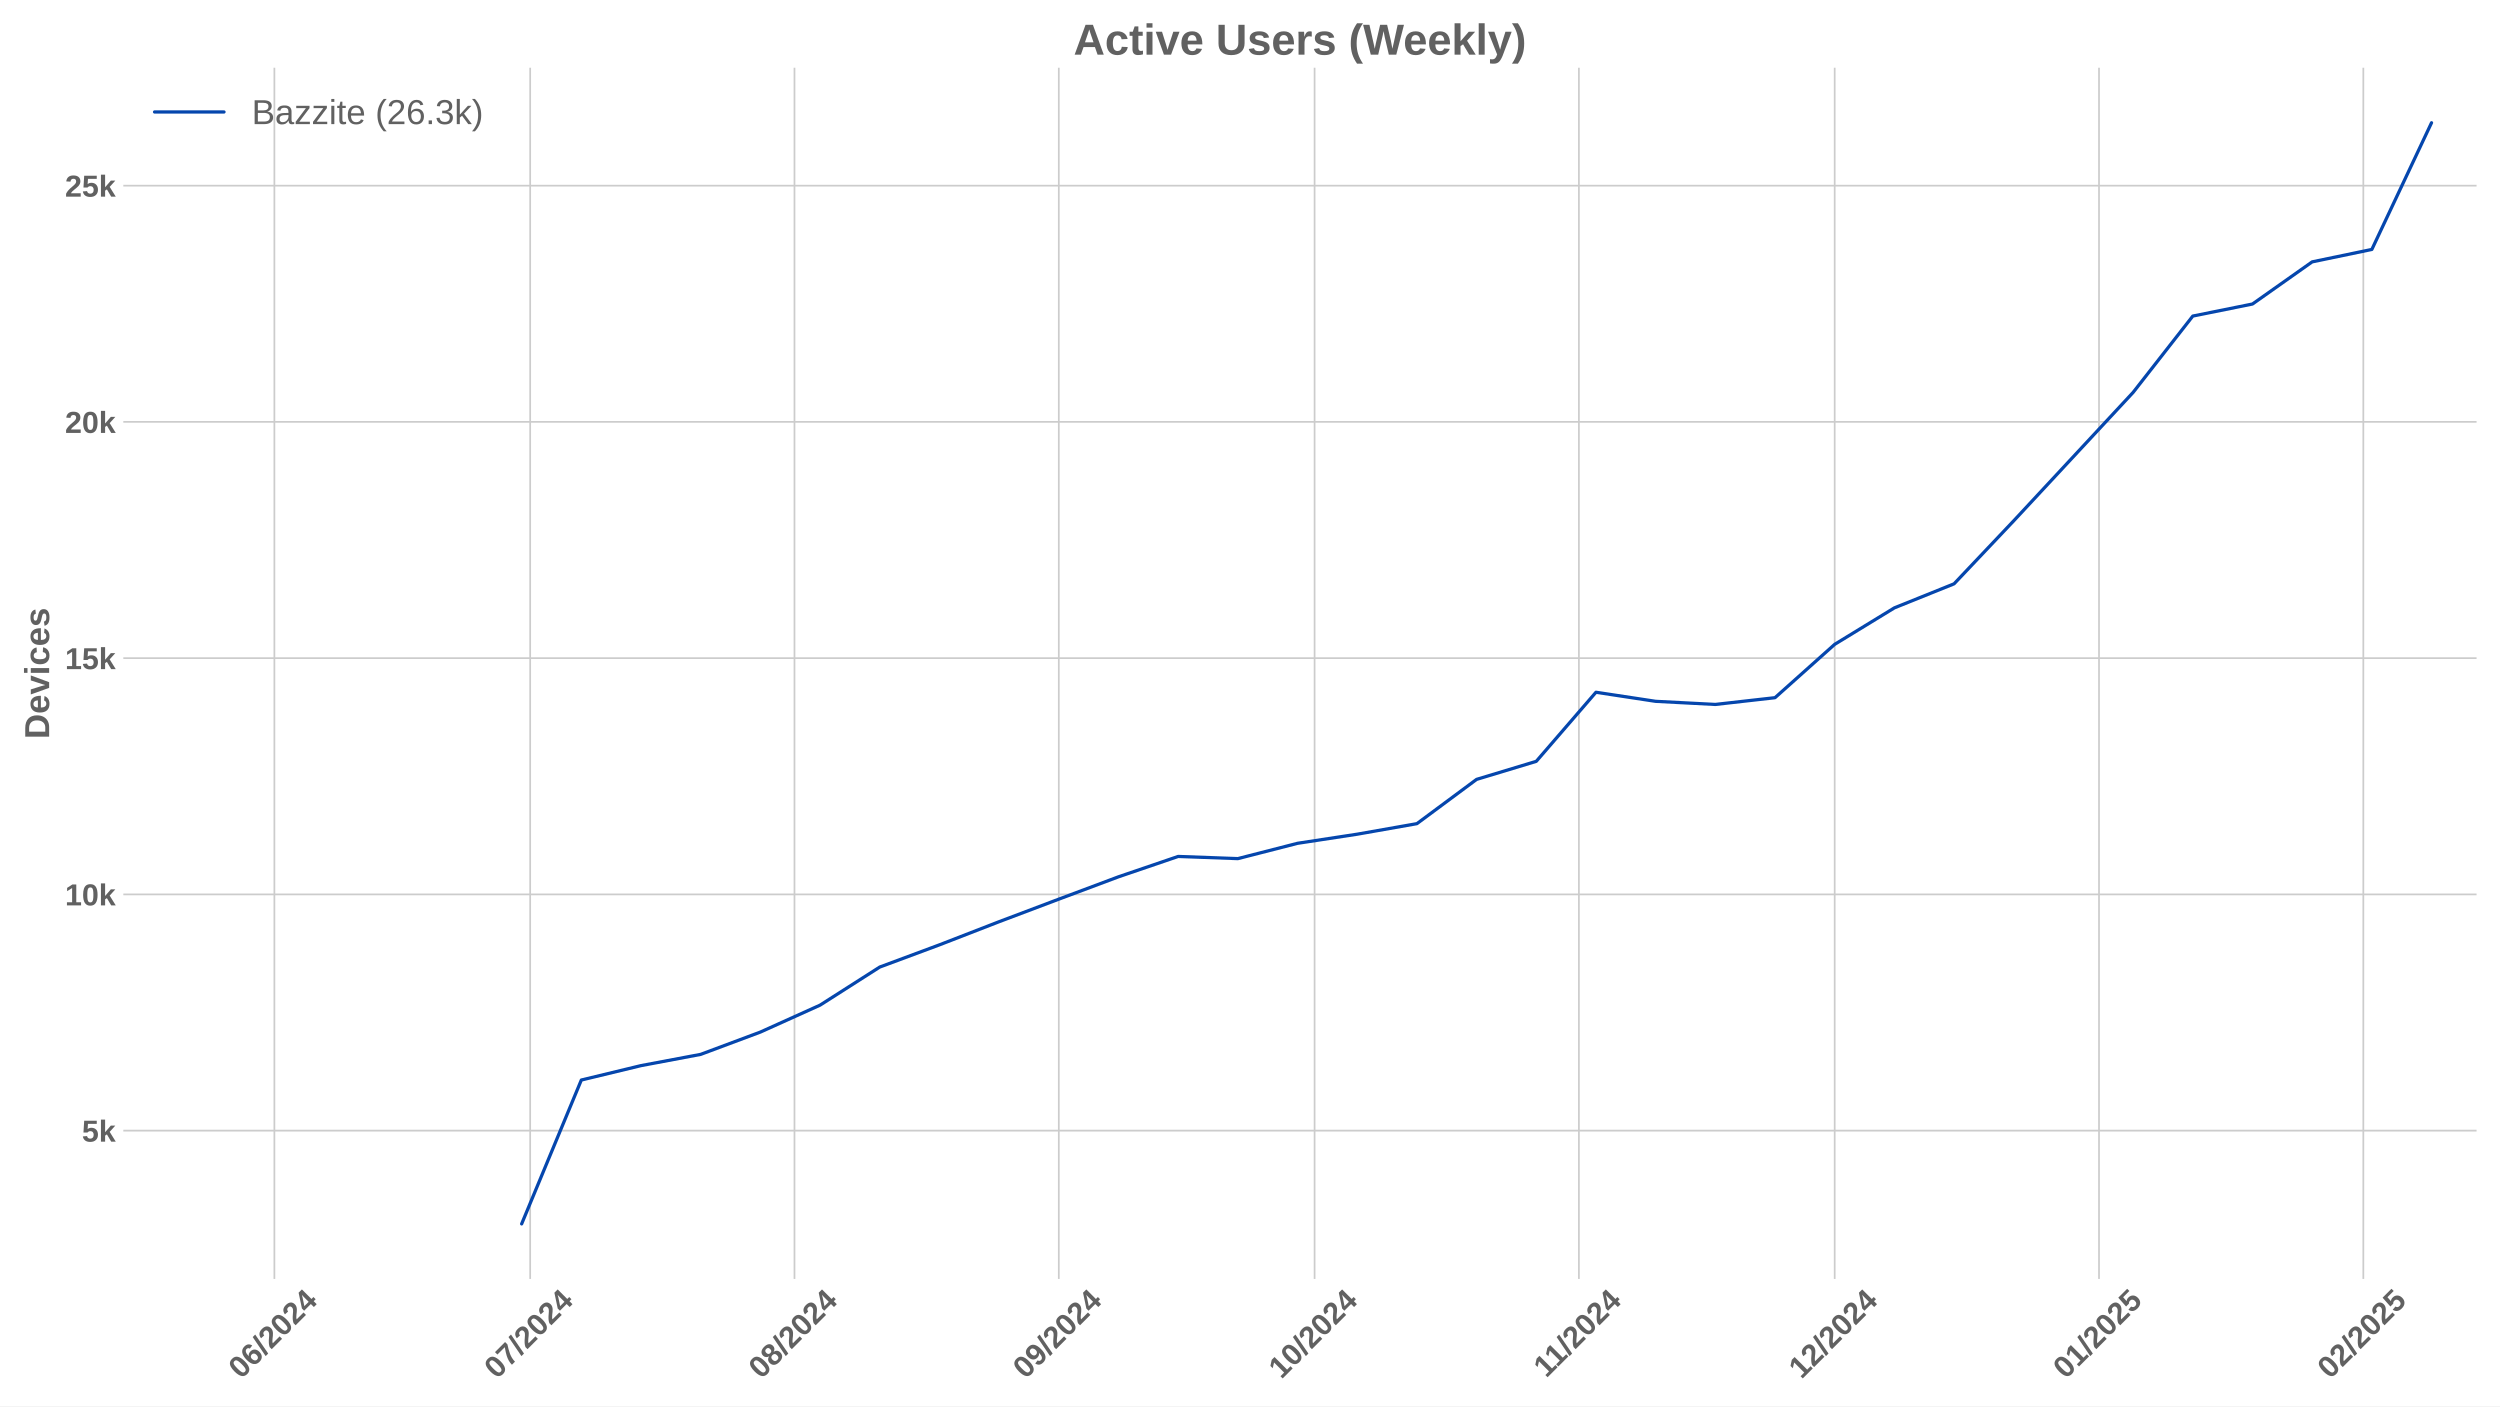
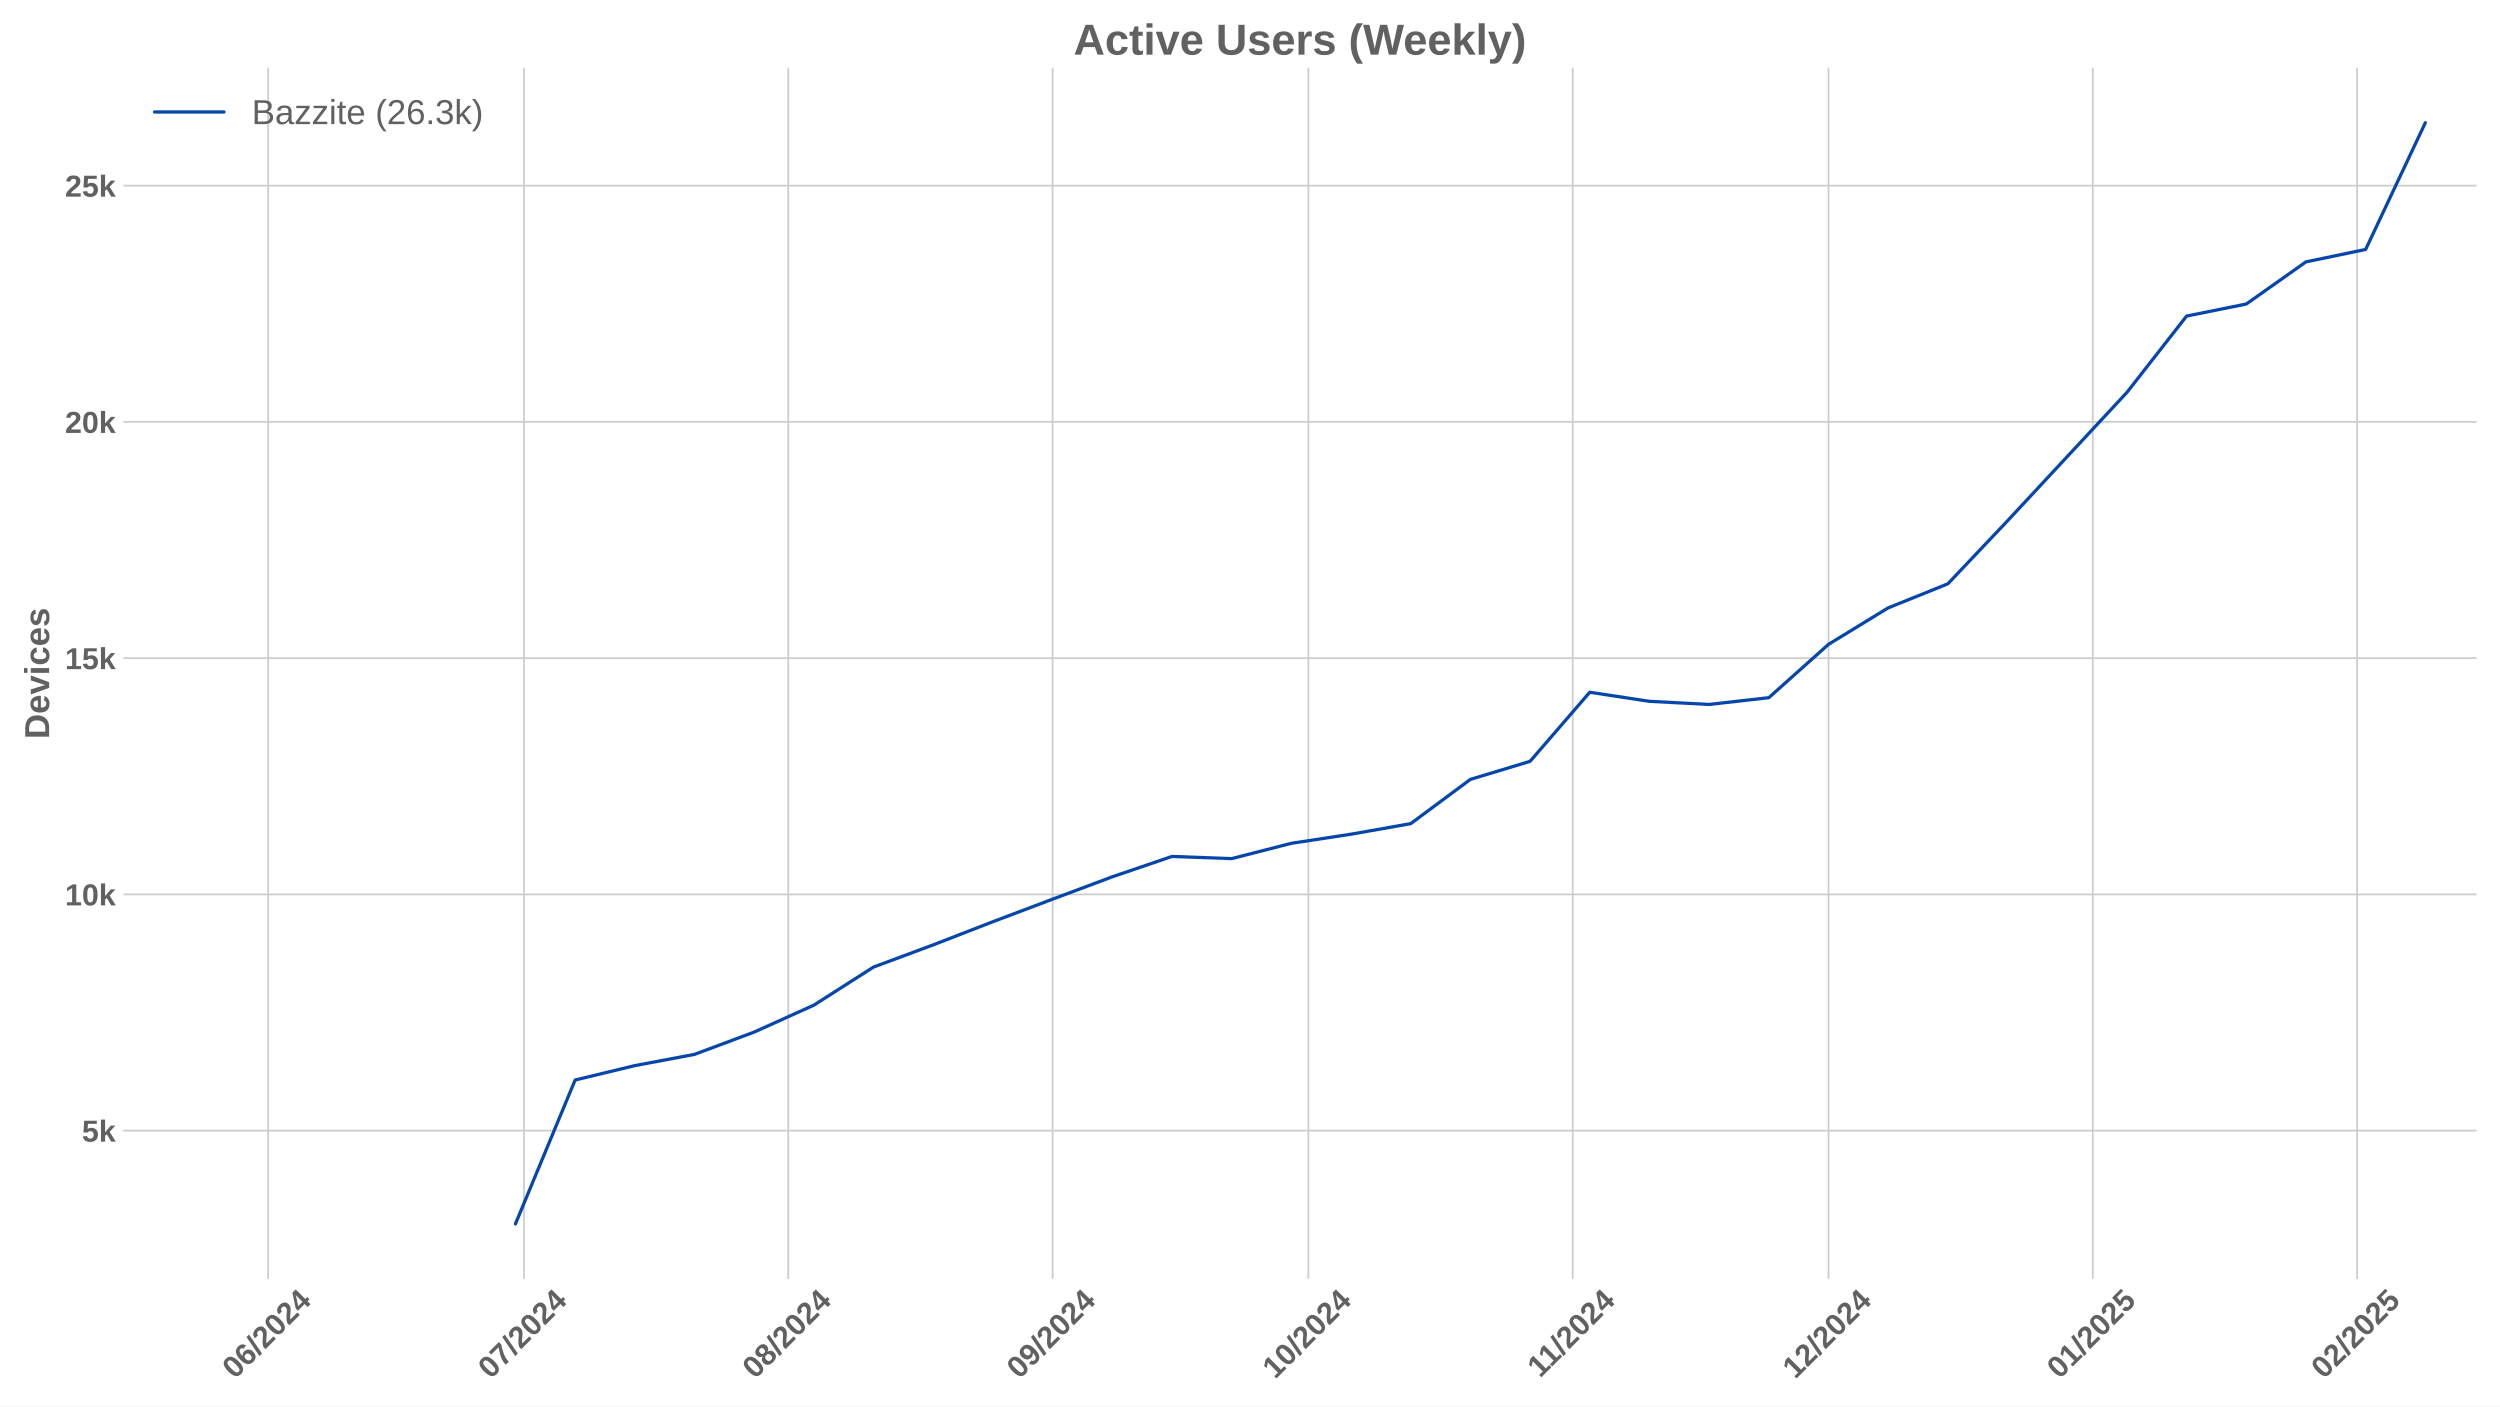
<svg xmlns="http://www.w3.org/2000/svg" xmlns:xlink="http://www.w3.org/1999/xlink" width="1152pt" height="648pt" viewBox="0 0 1152 648" version="1.1">
  <defs>
    <style type="text/css">*{stroke-linejoin: round; stroke-linecap: butt}</style>
  </defs>
  <g id="figure_1">
    <g id="patch_1">
      <path d="M 0 648  L 1152 648  L 1152 0  L 0 0  z " style="fill: #ffffff" />
    </g>
    <g id="axes_1">
      <g id="patch_2">
        <path d="M 56.82 589.343  L 1141.2 589.343  L 1141.2 31.2  L 56.82 31.2  z " style="fill: #ffffff" />
      </g>
      <g id="matplotlib.axis_1">
        <g id="xtick_1">
          <g id="line2d_1">
-             <path d="M 126.435 589.343  L 126.435 31.2  " clip-path="url(#p566eb9d5ae)" style="fill: none; stroke: #cccccc; stroke-width: 0.8; stroke-linecap: round" />
+             <path d="M 123.578 589.343  L 123.578 31.2  " clip-path="url(#p570f15de3d)" style="fill: none; stroke: #cccccc; stroke-width: 0.8; stroke-linecap: round" />
          </g>
          <g id="line2d_2" />
          <g id="text_1">
-             <g style="fill: #616161" transform="translate(111.1049 635.7977) rotate(-45) scale(0.14 -0.14)">
+             <g style="fill: #616161" transform="translate(108.2476 635.7977) rotate(-45) scale(0.14 -0.14)">
              <defs>
                <path id="LiberationSans-Bold-30" d="M 3297 2203  Q 3297 1088 2914 512  Q 2531 -63 1766 -63  Q 253 -63 253 2203  Q 253 2994 418 3494  Q 584 3994 915 4231  Q 1247 4469 1791 4469  Q 2572 4469 2934 3903  Q 3297 3338 3297 2203  z M 2416 2203  Q 2416 2813 2356 3150  Q 2297 3488 2165 3634  Q 2034 3781 1784 3781  Q 1519 3781 1383 3632  Q 1247 3484 1189 3148  Q 1131 2813 1131 2203  Q 1131 1600 1192 1261  Q 1253 922 1386 775  Q 1519 628 1772 628  Q 2022 628 2158 783  Q 2294 938 2355 1278  Q 2416 1619 2416 2203  z " transform="scale(0.015625)" />
                <path id="LiberationSans-Bold-36" d="M 3328 1441  Q 3328 738 2934 337  Q 2541 -63 1847 -63  Q 1069 -63 651 482  Q 234 1028 234 2100  Q 234 3278 657 3873  Q 1081 4469 1869 4469  Q 2428 4469 2751 4222  Q 3075 3975 3209 3456  L 2381 3341  Q 2263 3775 1850 3775  Q 1497 3775 1295 3422  Q 1094 3069 1094 2350  Q 1234 2584 1484 2709  Q 1734 2834 2050 2834  Q 2641 2834 2984 2459  Q 3328 2084 3328 1441  z M 2447 1416  Q 2447 1791 2273 1989  Q 2100 2188 1797 2188  Q 1506 2188 1331 2002  Q 1156 1816 1156 1509  Q 1156 1125 1339 873  Q 1522 622 1819 622  Q 2116 622 2281 833  Q 2447 1044 2447 1416  z " transform="scale(0.015625)" />
                <path id="LiberationSans-Bold-2f" d="M 63 -128  L 972 4638  L 1716 4638  L 822 -128  L 63 -128  z " transform="scale(0.015625)" />
                <path id="LiberationSans-Bold-32" d="M 222 0  L 222 609  Q 394 988 711 1347  Q 1028 1706 1509 2097  Q 1972 2472 2158 2715  Q 2344 2959 2344 3194  Q 2344 3769 1766 3769  Q 1484 3769 1336 3617  Q 1188 3466 1144 3163  L 259 3213  Q 334 3825 717 4147  Q 1100 4469 1759 4469  Q 2472 4469 2853 4144  Q 3234 3819 3234 3231  Q 3234 2922 3112 2672  Q 2991 2422 2800 2211  Q 2609 2000 2376 1815  Q 2144 1631 1925 1456  Q 1706 1281 1526 1103  Q 1347 925 1259 722  L 3303 722  L 3303 0  L 222 0  z " transform="scale(0.015625)" />
                <path id="LiberationSans-Bold-34" d="M 2938 897  L 2938 0  L 2100 0  L 2100 897  L 97 897  L 97 1556  L 1956 4403  L 2938 4403  L 2938 1550  L 3525 1550  L 3525 897  L 2938 897  z M 2100 2991  Q 2100 3159 2111 3356  Q 2122 3553 2128 3609  Q 2047 3434 1834 3103  L 813 1550  L 2100 1550  L 2100 2991  z " transform="scale(0.015625)" />
              </defs>
              <use xlink:href="#LiberationSans-Bold-30" />
              <use xlink:href="#LiberationSans-Bold-36" transform="translate(55.61523 0)" />
              <use xlink:href="#LiberationSans-Bold-2f" transform="translate(111.2305 0)" />
              <use xlink:href="#LiberationSans-Bold-32" transform="translate(139.0137 0)" />
              <use xlink:href="#LiberationSans-Bold-30" transform="translate(194.6289 0)" />
              <use xlink:href="#LiberationSans-Bold-32" transform="translate(250.2441 0)" />
              <use xlink:href="#LiberationSans-Bold-34" transform="translate(305.8594 0)" />
            </g>
          </g>
        </g>
        <g id="xtick_2">
          <g id="line2d_3">
-             <path d="M 244.303 589.343  L 244.303 31.2  " clip-path="url(#p566eb9d5ae)" style="fill: none; stroke: #cccccc; stroke-width: 0.8; stroke-linecap: round" />
+             <path d="M 241.445 589.343  L 241.445 31.2  " clip-path="url(#p570f15de3d)" style="fill: none; stroke: #cccccc; stroke-width: 0.8; stroke-linecap: round" />
          </g>
          <g id="line2d_4" />
          <g id="text_2">
-             <g style="fill: #616161" transform="translate(228.9723 635.7977) rotate(-45) scale(0.14 -0.14)">
+             <g style="fill: #616161" transform="translate(226.115 635.7977) rotate(-45) scale(0.14 -0.14)">
              <defs>
                <path id="LiberationSans-Bold-37" d="M 3278 3706  Q 2981 3238 2717 2797  Q 2453 2356 2256 1911  Q 2059 1466 1945 995  Q 1831 525 1831 0  L 916 0  Q 916 550 1059 1064  Q 1203 1578 1475 2111  Q 1747 2644 2463 3681  L 275 3681  L 275 4403  L 3278 4403  L 3278 3706  z " transform="scale(0.015625)" />
              </defs>
              <use xlink:href="#LiberationSans-Bold-30" />
              <use xlink:href="#LiberationSans-Bold-37" transform="translate(55.61523 0)" />
              <use xlink:href="#LiberationSans-Bold-2f" transform="translate(111.2305 0)" />
              <use xlink:href="#LiberationSans-Bold-32" transform="translate(139.0137 0)" />
              <use xlink:href="#LiberationSans-Bold-30" transform="translate(194.6289 0)" />
              <use xlink:href="#LiberationSans-Bold-32" transform="translate(250.2441 0)" />
              <use xlink:href="#LiberationSans-Bold-34" transform="translate(305.8594 0)" />
            </g>
          </g>
        </g>
        <g id="xtick_3">
          <g id="line2d_5">
-             <path d="M 366.099 589.343  L 366.099 31.2  " clip-path="url(#p566eb9d5ae)" style="fill: none; stroke: #cccccc; stroke-width: 0.8; stroke-linecap: round" />
+             <path d="M 363.242 589.343  L 363.242 31.2  " clip-path="url(#p570f15de3d)" style="fill: none; stroke: #cccccc; stroke-width: 0.8; stroke-linecap: round" />
          </g>
          <g id="line2d_6" />
          <g id="text_3">
-             <g style="fill: #616161" transform="translate(350.7686 635.7977) rotate(-45) scale(0.14 -0.14)">
+             <g style="fill: #616161" transform="translate(347.9113 635.7977) rotate(-45) scale(0.14 -0.14)">
              <defs>
                <path id="LiberationSans-Bold-38" d="M 3363 1241  Q 3363 622 2953 279  Q 2544 -63 1784 -63  Q 1031 -63 617 278  Q 203 619 203 1234  Q 203 1656 447 1945  Q 691 2234 1100 2303  L 1100 2316  Q 744 2394 525 2669  Q 306 2944 306 3303  Q 306 3844 689 4156  Q 1072 4469 1772 4469  Q 2488 4469 2870 4164  Q 3253 3859 3253 3297  Q 3253 2938 3036 2666  Q 2819 2394 2453 2322  L 2453 2309  Q 2878 2241 3120 1961  Q 3363 1681 3363 1241  z M 2350 3250  Q 2350 3563 2206 3708  Q 2063 3853 1772 3853  Q 1203 3853 1203 3250  Q 1203 2619 1778 2619  Q 2066 2619 2208 2766  Q 2350 2913 2350 3250  z M 2453 1313  Q 2453 2003 1766 2003  Q 1447 2003 1276 1822  Q 1106 1641 1106 1300  Q 1106 913 1275 734  Q 1444 556 1791 556  Q 2131 556 2292 734  Q 2453 913 2453 1313  z " transform="scale(0.015625)" />
              </defs>
              <use xlink:href="#LiberationSans-Bold-30" />
              <use xlink:href="#LiberationSans-Bold-38" transform="translate(55.61523 0)" />
              <use xlink:href="#LiberationSans-Bold-2f" transform="translate(111.2305 0)" />
              <use xlink:href="#LiberationSans-Bold-32" transform="translate(139.0137 0)" />
              <use xlink:href="#LiberationSans-Bold-30" transform="translate(194.6289 0)" />
              <use xlink:href="#LiberationSans-Bold-32" transform="translate(250.2441 0)" />
              <use xlink:href="#LiberationSans-Bold-34" transform="translate(305.8594 0)" />
            </g>
          </g>
        </g>
        <g id="xtick_4">
          <g id="line2d_7">
-             <path d="M 487.895 589.343  L 487.895 31.2  " clip-path="url(#p566eb9d5ae)" style="fill: none; stroke: #cccccc; stroke-width: 0.8; stroke-linecap: round" />
+             <path d="M 485.038 589.343  L 485.038 31.2  " clip-path="url(#p570f15de3d)" style="fill: none; stroke: #cccccc; stroke-width: 0.8; stroke-linecap: round" />
          </g>
          <g id="line2d_8" />
          <g id="text_4">
-             <g style="fill: #616161" transform="translate(472.5649 635.7977) rotate(-45) scale(0.14 -0.14)">
+             <g style="fill: #616161" transform="translate(469.7076 635.7977) rotate(-45) scale(0.14 -0.14)">
              <defs>
                <path id="LiberationSans-Bold-39" d="M 3322 2272  Q 3322 1100 2894 518  Q 2466 -63 1678 -63  Q 1097 -63 767 185  Q 438 434 300 972  L 1125 1088  Q 1247 628 1688 628  Q 2056 628 2254 981  Q 2453 1334 2459 2028  Q 2341 1794 2070 1661  Q 1800 1528 1488 1528  Q 906 1528 564 1923  Q 222 2319 222 2994  Q 222 3688 623 4078  Q 1025 4469 1759 4469  Q 2550 4469 2936 3920  Q 3322 3372 3322 2272  z M 2394 2888  Q 2394 3297 2214 3539  Q 2034 3781 1738 3781  Q 1447 3781 1280 3570  Q 1113 3359 1113 2988  Q 1113 2622 1278 2401  Q 1444 2181 1741 2181  Q 2022 2181 2208 2373  Q 2394 2566 2394 2888  z " transform="scale(0.015625)" />
              </defs>
              <use xlink:href="#LiberationSans-Bold-30" />
              <use xlink:href="#LiberationSans-Bold-39" transform="translate(55.61523 0)" />
              <use xlink:href="#LiberationSans-Bold-2f" transform="translate(111.2305 0)" />
              <use xlink:href="#LiberationSans-Bold-32" transform="translate(139.0137 0)" />
              <use xlink:href="#LiberationSans-Bold-30" transform="translate(194.6289 0)" />
              <use xlink:href="#LiberationSans-Bold-32" transform="translate(250.2441 0)" />
              <use xlink:href="#LiberationSans-Bold-34" transform="translate(305.8594 0)" />
            </g>
          </g>
        </g>
        <g id="xtick_5">
          <g id="line2d_9">
-             <path d="M 605.763 589.343  L 605.763 31.2  " clip-path="url(#p566eb9d5ae)" style="fill: none; stroke: #cccccc; stroke-width: 0.8; stroke-linecap: round" />
+             <path d="M 602.905 589.343  L 602.905 31.2  " clip-path="url(#p570f15de3d)" style="fill: none; stroke: #cccccc; stroke-width: 0.8; stroke-linecap: round" />
          </g>
          <g id="line2d_10" />
          <g id="text_5">
-             <g style="fill: #616161" transform="translate(590.4323 635.7977) rotate(-45) scale(0.14 -0.14)">
+             <g style="fill: #616161" transform="translate(587.575 635.7977) rotate(-45) scale(0.14 -0.14)">
              <defs>
                <path id="LiberationSans-Bold-31" d="M 403 0  L 403 653  L 1494 653  L 1494 3656  L 438 2997  L 438 3688  L 1541 4403  L 2372 4403  L 2372 653  L 3381 653  L 3381 0  L 403 0  z " transform="scale(0.015625)" />
              </defs>
              <use xlink:href="#LiberationSans-Bold-31" />
              <use xlink:href="#LiberationSans-Bold-30" transform="translate(55.61523 0)" />
              <use xlink:href="#LiberationSans-Bold-2f" transform="translate(111.2305 0)" />
              <use xlink:href="#LiberationSans-Bold-32" transform="translate(139.0137 0)" />
              <use xlink:href="#LiberationSans-Bold-30" transform="translate(194.6289 0)" />
              <use xlink:href="#LiberationSans-Bold-32" transform="translate(250.2441 0)" />
              <use xlink:href="#LiberationSans-Bold-34" transform="translate(305.8594 0)" />
            </g>
          </g>
        </g>
        <g id="xtick_6">
          <g id="line2d_11">
-             <path d="M 727.559 589.343  L 727.559 31.2  " clip-path="url(#p566eb9d5ae)" style="fill: none; stroke: #cccccc; stroke-width: 0.8; stroke-linecap: round" />
+             <path d="M 724.702 589.343  L 724.702 31.2  " clip-path="url(#p570f15de3d)" style="fill: none; stroke: #cccccc; stroke-width: 0.8; stroke-linecap: round" />
          </g>
          <g id="line2d_12" />
          <g id="text_6">
-             <g style="fill: #616161" transform="translate(712.5008 635.2532) rotate(-45) scale(0.14 -0.14)">
+             <g style="fill: #616161" transform="translate(709.6436 635.2532) rotate(-45) scale(0.14 -0.14)">
              <use xlink:href="#LiberationSans-Bold-31" />
              <use xlink:href="#LiberationSans-Bold-31" transform="translate(50.11523 0)" />
              <use xlink:href="#LiberationSans-Bold-2f" transform="translate(105.7305 0)" />
              <use xlink:href="#LiberationSans-Bold-32" transform="translate(133.5137 0)" />
              <use xlink:href="#LiberationSans-Bold-30" transform="translate(189.1289 0)" />
              <use xlink:href="#LiberationSans-Bold-32" transform="translate(244.7441 0)" />
              <use xlink:href="#LiberationSans-Bold-34" transform="translate(300.3594 0)" />
            </g>
          </g>
        </g>
        <g id="xtick_7">
          <g id="line2d_13">
-             <path d="M 845.426 589.343  L 845.426 31.2  " clip-path="url(#p566eb9d5ae)" style="fill: none; stroke: #cccccc; stroke-width: 0.8; stroke-linecap: round" />
+             <path d="M 842.569 589.343  L 842.569 31.2  " clip-path="url(#p570f15de3d)" style="fill: none; stroke: #cccccc; stroke-width: 0.8; stroke-linecap: round" />
          </g>
          <g id="line2d_14" />
          <g id="text_7">
-             <g style="fill: #616161" transform="translate(830.096 635.7977) rotate(-45) scale(0.14 -0.14)">
+             <g style="fill: #616161" transform="translate(827.2387 635.7977) rotate(-45) scale(0.14 -0.14)">
              <use xlink:href="#LiberationSans-Bold-31" />
              <use xlink:href="#LiberationSans-Bold-32" transform="translate(55.61523 0)" />
              <use xlink:href="#LiberationSans-Bold-2f" transform="translate(111.2305 0)" />
              <use xlink:href="#LiberationSans-Bold-32" transform="translate(139.0137 0)" />
              <use xlink:href="#LiberationSans-Bold-30" transform="translate(194.6289 0)" />
              <use xlink:href="#LiberationSans-Bold-32" transform="translate(250.2441 0)" />
              <use xlink:href="#LiberationSans-Bold-34" transform="translate(305.8594 0)" />
            </g>
          </g>
        </g>
        <g id="xtick_8">
          <g id="line2d_15">
-             <path d="M 967.223 589.343  L 967.223 31.2  " clip-path="url(#p566eb9d5ae)" style="fill: none; stroke: #cccccc; stroke-width: 0.8; stroke-linecap: round" />
+             <path d="M 964.365 589.343  L 964.365 31.2  " clip-path="url(#p570f15de3d)" style="fill: none; stroke: #cccccc; stroke-width: 0.8; stroke-linecap: round" />
          </g>
          <g id="line2d_16" />
          <g id="text_8">
-             <g style="fill: #616161" transform="translate(951.8923 635.7977) rotate(-45) scale(0.14 -0.14)">
+             <g style="fill: #616161" transform="translate(949.035 635.7977) rotate(-45) scale(0.14 -0.14)">
              <defs>
                <path id="LiberationSans-Bold-35" d="M 3381 1466  Q 3381 766 2945 351  Q 2509 -63 1750 -63  Q 1088 -63 689 235  Q 291 534 197 1100  L 1075 1172  Q 1144 891 1319 762  Q 1494 634 1759 634  Q 2088 634 2283 843  Q 2478 1053 2478 1447  Q 2478 1794 2293 2001  Q 2109 2209 1778 2209  Q 1413 2209 1181 1925  L 325 1925  L 478 4403  L 3125 4403  L 3125 3750  L 1275 3750  L 1203 2638  Q 1522 2919 2000 2919  Q 2628 2919 3004 2528  Q 3381 2138 3381 1466  z " transform="scale(0.015625)" />
              </defs>
              <use xlink:href="#LiberationSans-Bold-30" />
              <use xlink:href="#LiberationSans-Bold-31" transform="translate(55.61523 0)" />
              <use xlink:href="#LiberationSans-Bold-2f" transform="translate(111.2305 0)" />
              <use xlink:href="#LiberationSans-Bold-32" transform="translate(139.0137 0)" />
              <use xlink:href="#LiberationSans-Bold-30" transform="translate(194.6289 0)" />
              <use xlink:href="#LiberationSans-Bold-32" transform="translate(250.2441 0)" />
              <use xlink:href="#LiberationSans-Bold-35" transform="translate(305.8594 0)" />
            </g>
          </g>
        </g>
        <g id="xtick_9">
          <g id="line2d_17">
-             <path d="M 1089.019 589.343  L 1089.019 31.2  " clip-path="url(#p566eb9d5ae)" style="fill: none; stroke: #cccccc; stroke-width: 0.8; stroke-linecap: round" />
+             <path d="M 1086.162 589.343  L 1086.162 31.2  " clip-path="url(#p570f15de3d)" style="fill: none; stroke: #cccccc; stroke-width: 0.8; stroke-linecap: round" />
          </g>
          <g id="line2d_18" />
          <g id="text_9">
-             <g style="fill: #616161" transform="translate(1073.689 635.7977) rotate(-45) scale(0.14 -0.14)">
+             <g style="fill: #616161" transform="translate(1070.831 635.7977) rotate(-45) scale(0.14 -0.14)">
              <use xlink:href="#LiberationSans-Bold-30" />
              <use xlink:href="#LiberationSans-Bold-32" transform="translate(55.61523 0)" />
              <use xlink:href="#LiberationSans-Bold-2f" transform="translate(111.2305 0)" />
              <use xlink:href="#LiberationSans-Bold-32" transform="translate(139.0137 0)" />
              <use xlink:href="#LiberationSans-Bold-30" transform="translate(194.6289 0)" />
              <use xlink:href="#LiberationSans-Bold-32" transform="translate(250.2441 0)" />
              <use xlink:href="#LiberationSans-Bold-35" transform="translate(305.8594 0)" />
            </g>
          </g>
        </g>
      </g>
      <g id="matplotlib.axis_2">
        <g id="ytick_1">
          <g id="line2d_19">
-             <path d="M 56.82 520.995  L 1141.2 520.995  " clip-path="url(#p566eb9d5ae)" style="fill: none; stroke: #cccccc; stroke-width: 0.8; stroke-linecap: round" />
+             <path d="M 56.82 520.995  L 1141.2 520.995  " clip-path="url(#p570f15de3d)" style="fill: none; stroke: #cccccc; stroke-width: 0.8; stroke-linecap: round" />
          </g>
          <g id="line2d_20" />
          <g id="text_10">
            <g style="fill: #616161" transform="translate(37.74938 526.0674) scale(0.14 -0.14)">
              <defs>
                <path id="LiberationSans-Bold-6b" d="M 2606 0  L 1703 1531  L 1325 1269  L 1325 0  L 447 0  L 447 4638  L 1325 4638  L 1325 1981  L 2531 3381  L 3475 3381  L 2288 2063  L 3566 0  L 2606 0  z " transform="scale(0.015625)" />
              </defs>
              <use xlink:href="#LiberationSans-Bold-35" />
              <use xlink:href="#LiberationSans-Bold-6b" transform="translate(55.61523 0)" />
            </g>
          </g>
        </g>
        <g id="ytick_2">
          <g id="line2d_21">
-             <path d="M 56.82 412.133  L 1141.2 412.133  " clip-path="url(#p566eb9d5ae)" style="fill: none; stroke: #cccccc; stroke-width: 0.8; stroke-linecap: round" />
+             <path d="M 56.82 412.133  L 1141.2 412.133  " clip-path="url(#p570f15de3d)" style="fill: none; stroke: #cccccc; stroke-width: 0.8; stroke-linecap: round" />
          </g>
          <g id="line2d_22" />
          <g id="text_11">
            <g style="fill: #616161" transform="translate(29.96406 417.206) scale(0.14 -0.14)">
              <use xlink:href="#LiberationSans-Bold-31" />
              <use xlink:href="#LiberationSans-Bold-30" transform="translate(55.61523 0)" />
              <use xlink:href="#LiberationSans-Bold-6b" transform="translate(111.2305 0)" />
            </g>
          </g>
        </g>
        <g id="ytick_3">
          <g id="line2d_23">
-             <path d="M 56.82 303.272  L 1141.2 303.272  " clip-path="url(#p566eb9d5ae)" style="fill: none; stroke: #cccccc; stroke-width: 0.8; stroke-linecap: round" />
+             <path d="M 56.82 303.272  L 1141.2 303.272  " clip-path="url(#p570f15de3d)" style="fill: none; stroke: #cccccc; stroke-width: 0.8; stroke-linecap: round" />
          </g>
          <g id="line2d_24" />
          <g id="text_12">
            <g style="fill: #616161" transform="translate(29.96406 308.3446) scale(0.14 -0.14)">
              <use xlink:href="#LiberationSans-Bold-31" />
              <use xlink:href="#LiberationSans-Bold-35" transform="translate(55.61523 0)" />
              <use xlink:href="#LiberationSans-Bold-6b" transform="translate(111.2305 0)" />
            </g>
          </g>
        </g>
        <g id="ytick_4">
          <g id="line2d_25">
-             <path d="M 56.82 194.41  L 1141.2 194.41  " clip-path="url(#p566eb9d5ae)" style="fill: none; stroke: #cccccc; stroke-width: 0.8; stroke-linecap: round" />
+             <path d="M 56.82 194.41  L 1141.2 194.41  " clip-path="url(#p570f15de3d)" style="fill: none; stroke: #cccccc; stroke-width: 0.8; stroke-linecap: round" />
          </g>
          <g id="line2d_26" />
          <g id="text_13">
            <g style="fill: #616161" transform="translate(29.96406 199.4832) scale(0.14 -0.14)">
              <use xlink:href="#LiberationSans-Bold-32" />
              <use xlink:href="#LiberationSans-Bold-30" transform="translate(55.61523 0)" />
              <use xlink:href="#LiberationSans-Bold-6b" transform="translate(111.2305 0)" />
            </g>
          </g>
        </g>
        <g id="ytick_5">
          <g id="line2d_27">
-             <path d="M 56.82 85.549  L 1141.2 85.549  " clip-path="url(#p566eb9d5ae)" style="fill: none; stroke: #cccccc; stroke-width: 0.8; stroke-linecap: round" />
+             <path d="M 56.82 85.549  L 1141.2 85.549  " clip-path="url(#p570f15de3d)" style="fill: none; stroke: #cccccc; stroke-width: 0.8; stroke-linecap: round" />
          </g>
          <g id="line2d_28" />
          <g id="text_14">
            <g style="fill: #616161" transform="translate(29.96406 90.62186) scale(0.14 -0.14)">
              <use xlink:href="#LiberationSans-Bold-32" />
              <use xlink:href="#LiberationSans-Bold-35" transform="translate(55.61523 0)" />
              <use xlink:href="#LiberationSans-Bold-6b" transform="translate(111.2305 0)" />
            </g>
          </g>
        </g>
        <g id="text_15">
          <g style="fill: #616161" transform="translate(22.64406 340.5153) rotate(-90) scale(0.16 -0.16)">
            <defs>
              <path id="LiberationSans-Bold-44" d="M 4353 2234  Q 4353 1553 4086 1045  Q 3819 538 3330 269  Q 2841 0 2209 0  L 428 0  L 428 4403  L 2022 4403  Q 3134 4403 3743 3842  Q 4353 3281 4353 2234  z M 3425 2234  Q 3425 2944 3056 3317  Q 2688 3691 2003 3691  L 1350 3691  L 1350 713  L 2131 713  Q 2725 713 3075 1122  Q 3425 1531 3425 2234  z " transform="scale(0.015625)" />
              <path id="LiberationSans-Bold-65" d="M 1831 -63  Q 1069 -63 659 389  Q 250 841 250 1706  Q 250 2544 665 2994  Q 1081 3444 1844 3444  Q 2572 3444 2956 2961  Q 3341 2478 3341 1547  L 3341 1522  L 1172 1522  Q 1172 1028 1355 776  Q 1538 525 1875 525  Q 2341 525 2463 928  L 3291 856  Q 2931 -63 1831 -63  z M 1831 2891  Q 1522 2891 1355 2675  Q 1188 2459 1178 2072  L 2491 2072  Q 2466 2481 2294 2686  Q 2122 2891 1831 2891  z " transform="scale(0.015625)" />
              <path id="LiberationSans-Bold-76" d="M 2284 0  L 1234 0  L 25 3381  L 953 3381  L 1544 1491  Q 1591 1334 1766 709  Q 1797 838 1894 1159  Q 1991 1481 2613 3381  L 3531 3381  L 2284 0  z " transform="scale(0.015625)" />
              <path id="LiberationSans-Bold-69" d="M 447 3991  L 447 4638  L 1325 4638  L 1325 3991  L 447 3991  z M 447 0  L 447 3381  L 1325 3381  L 1325 0  L 447 0  z " transform="scale(0.015625)" />
              <path id="LiberationSans-Bold-63" d="M 1856 -63  Q 1088 -63 669 395  Q 250 853 250 1672  Q 250 2509 672 2976  Q 1094 3444 1869 3444  Q 2466 3444 2856 3144  Q 3247 2844 3347 2316  L 2463 2272  Q 2425 2531 2275 2686  Q 2125 2841 1850 2841  Q 1172 2841 1172 1706  Q 1172 538 1863 538  Q 2113 538 2281 695  Q 2450 853 2491 1166  L 3372 1125  Q 3325 778 3123 506  Q 2922 234 2594 85  Q 2266 -63 1856 -63  z " transform="scale(0.015625)" />
              <path id="LiberationSans-Bold-73" d="M 3297 988  Q 3297 497 2895 217  Q 2494 -63 1784 -63  Q 1088 -63 717 157  Q 347 378 225 844  L 997 959  Q 1063 719 1223 619  Q 1384 519 1784 519  Q 2153 519 2322 612  Q 2491 706 2491 906  Q 2491 1069 2355 1164  Q 2219 1259 1894 1325  Q 1150 1472 890 1598  Q 631 1725 495 1926  Q 359 2128 359 2422  Q 359 2906 732 3176  Q 1106 3447 1791 3447  Q 2394 3447 2761 3212  Q 3128 2978 3219 2534  L 2441 2453  Q 2403 2659 2256 2761  Q 2109 2863 1791 2863  Q 1478 2863 1322 2783  Q 1166 2703 1166 2516  Q 1166 2369 1286 2283  Q 1406 2197 1691 2141  Q 2088 2059 2395 1973  Q 2703 1888 2889 1769  Q 3075 1650 3186 1464  Q 3297 1278 3297 988  z " transform="scale(0.015625)" />
            </defs>
            <use xlink:href="#LiberationSans-Bold-44" />
            <use xlink:href="#LiberationSans-Bold-65" transform="translate(72.2168 0)" />
            <use xlink:href="#LiberationSans-Bold-76" transform="translate(127.832 0)" />
            <use xlink:href="#LiberationSans-Bold-69" transform="translate(183.4473 0)" />
            <use xlink:href="#LiberationSans-Bold-63" transform="translate(211.2305 0)" />
            <use xlink:href="#LiberationSans-Bold-65" transform="translate(266.8457 0)" />
            <use xlink:href="#LiberationSans-Bold-73" transform="translate(322.4609 0)" />
          </g>
        </g>
      </g>
      <g id="line2d_29">
-         <path d="M 240.374 563.973  L 267.876 497.676  L 295.378 491.036  L 322.881 485.854  L 350.383 475.578  L 377.886 463.167  L 405.388 445.619  L 432.89 435.386  L 460.393 424.718  L 487.895 414.332  L 515.398 404.034  L 542.9 394.65  L 570.402 395.652  L 597.905 388.597  L 625.407 384.395  L 652.91 379.54  L 680.412 359.139  L 707.914 350.822  L 735.417 318.991  L 762.919 323.172  L 790.421 324.609  L 817.924 321.495  L 845.426 296.914  L 872.929 280.106  L 900.431 269.024  L 927.933 239.98  L 982.938 180.825  L 1010.441 145.641  L 1037.943 140.089  L 1065.445 120.668  L 1092.948 114.942  L 1120.45 56.57  " clip-path="url(#p566eb9d5ae)" style="fill: none; stroke: #0546ad; stroke-width: 1.5; stroke-linecap: round" />
+         <path d="M 237.516 563.973  L 265.019 497.676  L 292.521 491.036  L 320.024 485.854  L 347.526 475.578  L 375.028 463.167  L 402.531 445.619  L 430.033 435.386  L 457.536 424.718  L 485.038 414.332  L 512.54 404.034  L 540.043 394.65  L 567.545 395.652  L 595.048 388.597  L 622.55 384.395  L 650.052 379.54  L 677.555 359.139  L 705.057 350.822  L 732.559 318.991  L 760.062 323.172  L 787.564 324.609  L 815.067 321.495  L 842.569 296.914  L 870.071 280.106  L 897.574 269.024  L 925.076 239.98  L 980.081 180.825  L 1007.583 145.641  L 1035.086 140.089  L 1062.588 120.668  L 1090.091 114.942  L 1117.593 56.57  " clip-path="url(#p570f15de3d)" style="fill: none; stroke: #0546ad; stroke-width: 1.5; stroke-linecap: round" />
      </g>
      <g id="patch_3">
        <path d="M 56.82 589.343  L 56.82 31.2  " style="fill: none" />
      </g>
      <g id="patch_4">
        <path d="M 1141.2 589.343  L 1141.2 31.2  " style="fill: none" />
      </g>
      <g id="patch_5">
        <path d="M 56.82 589.343  L 1141.2 589.343  " style="fill: none" />
      </g>
      <g id="patch_6">
        <path d="M 56.82 31.2  L 1141.2 31.2  " style="fill: none" />
      </g>
      <g id="text_16">
        <g style="fill: #616161" transform="translate(494.6991 25.2) scale(0.2 -0.2)">
          <defs>
            <path id="LiberationSans-Bold-41" d="M 3541 0  L 3150 1125  L 1472 1125  L 1081 0  L 159 0  L 1766 4403  L 2853 4403  L 4453 0  L 3541 0  z M 2309 3725  L 2291 3656  Q 2259 3544 2215 3400  Q 2172 3256 1678 1819  L 2944 1819  L 2509 3084  L 2375 3509  L 2309 3725  z " transform="scale(0.015625)" />
            <path id="LiberationSans-Bold-74" d="M 1313 -56  Q 925 -56 715 155  Q 506 366 506 794  L 506 2788  L 78 2788  L 78 3381  L 550 3381  L 825 4175  L 1375 4175  L 1375 3381  L 2016 3381  L 2016 2788  L 1375 2788  L 1375 1031  Q 1375 784 1469 667  Q 1563 550 1759 550  Q 1863 550 2053 594  L 2053 50  Q 1728 -56 1313 -56  z " transform="scale(0.015625)" />
            <path id="LiberationSans-Bold-20" transform="scale(0.015625)" />
            <path id="LiberationSans-Bold-55" d="M 2259 -63  Q 1350 -63 867 381  Q 384 825 384 1650  L 384 4403  L 1306 4403  L 1306 1722  Q 1306 1200 1554 929  Q 1803 659 2284 659  Q 2778 659 3043 942  Q 3309 1225 3309 1753  L 3309 4403  L 4231 4403  L 4231 1697  Q 4231 859 3714 398  Q 3197 -63 2259 -63  z " transform="scale(0.015625)" />
            <path id="LiberationSans-Bold-72" d="M 447 0  L 447 2588  Q 447 2866 439 3052  Q 431 3238 422 3381  L 1259 3381  Q 1269 3325 1284 3039  Q 1300 2753 1300 2659  L 1313 2659  Q 1441 3016 1541 3161  Q 1641 3306 1778 3376  Q 1916 3447 2122 3447  Q 2291 3447 2394 3400  L 2394 2666  Q 2181 2713 2019 2713  Q 1691 2713 1508 2447  Q 1325 2181 1325 1659  L 1325 0  L 447 0  z " transform="scale(0.015625)" />
            <path id="LiberationSans-Bold-28" d="M 1247 -1328  Q 756 -622 537 81  Q 319 784 319 1659  Q 319 2531 537 3232  Q 756 3934 1247 4638  L 2125 4638  Q 1631 3925 1407 3219  Q 1184 2513 1184 1656  Q 1184 803 1406 101  Q 1628 -600 2125 -1328  L 1247 -1328  z " transform="scale(0.015625)" />
            <path id="LiberationSans-Bold-57" d="M 4897 0  L 3803 0  L 3206 2547  Q 3097 2997 3022 3488  Q 2947 3078 2900 2864  Q 2853 2650 2234 0  L 1141 0  L 6 4403  L 941 4403  L 1578 1559  L 1722 872  Q 1809 1306 1892 1701  Q 1975 2097 2516 4403  L 3547 4403  L 4103 2059  Q 4169 1797 4325 872  L 4403 1234  L 4569 1953  L 5100 4403  L 6034 4403  L 4897 0  z " transform="scale(0.015625)" />
            <path id="LiberationSans-Bold-6c" d="M 447 0  L 447 4638  L 1325 4638  L 1325 0  L 447 0  z " transform="scale(0.015625)" />
            <path id="LiberationSans-Bold-79" d="M 884 -1328  Q 569 -1328 331 -1288  L 331 -663  Q 497 -688 634 -688  Q 822 -688 945 -628  Q 1069 -569 1167 -431  Q 1266 -294 1388 34  L 50 3381  L 978 3381  L 1509 1797  Q 1634 1456 1825 753  L 1903 1050  L 2106 1784  L 2606 3381  L 3525 3381  L 2188 -178  Q 1919 -828 1630 -1078  Q 1341 -1328 884 -1328  z " transform="scale(0.015625)" />
            <path id="LiberationSans-Bold-29" d="M 6 -1328  Q 506 -597 726 101  Q 947 800 947 1656  Q 947 2516 722 3223  Q 497 3931 6 4638  L 884 4638  Q 1378 3928 1595 3225  Q 1813 2522 1813 1659  Q 1813 791 1595 87  Q 1378 -616 884 -1328  L 6 -1328  z " transform="scale(0.015625)" />
          </defs>
          <use xlink:href="#LiberationSans-Bold-41" />
          <use xlink:href="#LiberationSans-Bold-63" transform="translate(72.2168 0)" />
          <use xlink:href="#LiberationSans-Bold-74" transform="translate(127.832 0)" />
          <use xlink:href="#LiberationSans-Bold-69" transform="translate(161.1328 0)" />
          <use xlink:href="#LiberationSans-Bold-76" transform="translate(188.916 0)" />
          <use xlink:href="#LiberationSans-Bold-65" transform="translate(244.5312 0)" />
          <use xlink:href="#LiberationSans-Bold-20" transform="translate(300.1465 0)" />
          <use xlink:href="#LiberationSans-Bold-55" transform="translate(327.9297 0)" />
          <use xlink:href="#LiberationSans-Bold-73" transform="translate(400.1465 0)" />
          <use xlink:href="#LiberationSans-Bold-65" transform="translate(455.7617 0)" />
          <use xlink:href="#LiberationSans-Bold-72" transform="translate(511.377 0)" />
          <use xlink:href="#LiberationSans-Bold-73" transform="translate(550.293 0)" />
          <use xlink:href="#LiberationSans-Bold-20" transform="translate(605.9082 0)" />
          <use xlink:href="#LiberationSans-Bold-28" transform="translate(633.6914 0)" />
          <use xlink:href="#LiberationSans-Bold-57" transform="translate(666.9922 0)" />
          <use xlink:href="#LiberationSans-Bold-65" transform="translate(759.627 0)" />
          <use xlink:href="#LiberationSans-Bold-65" transform="translate(815.2422 0)" />
          <use xlink:href="#LiberationSans-Bold-6b" transform="translate(870.8574 0)" />
          <use xlink:href="#LiberationSans-Bold-6c" transform="translate(926.4727 0)" />
          <use xlink:href="#LiberationSans-Bold-79" transform="translate(954.2559 0)" />
          <use xlink:href="#LiberationSans-Bold-29" transform="translate(1009.871 0)" />
        </g>
      </g>
      <g id="legend_1">
        <g id="line2d_30">
          <path d="M 71.22 51.595  L 87.22 51.595  L 103.22 51.595  " style="fill: none; stroke: #0546ad; stroke-width: 1.5; stroke-linecap: round" />
        </g>
        <g id="text_17">
          <g style="fill: #616161" transform="translate(116.02 57.195) scale(0.16 -0.16)">
            <defs>
              <path id="LiberationSans-42" d="M 3931 1241  Q 3931 653 3503 326  Q 3075 0 2313 0  L 525 0  L 525 4403  L 2125 4403  Q 3675 4403 3675 3334  Q 3675 2944 3456 2678  Q 3238 2413 2838 2322  Q 3363 2259 3647 1970  Q 3931 1681 3931 1241  z M 3075 3263  Q 3075 3619 2831 3772  Q 2588 3925 2125 3925  L 1122 3925  L 1122 2531  L 2125 2531  Q 2603 2531 2839 2711  Q 3075 2891 3075 3263  z M 3328 1288  Q 3328 2066 2234 2066  L 1122 2066  L 1122 478  L 2281 478  Q 2828 478 3078 681  Q 3328 884 3328 1288  z " transform="scale(0.015625)" />
              <path id="LiberationSans-61" d="M 1294 -63  Q 784 -63 528 206  Q 272 475 272 944  Q 272 1469 617 1750  Q 963 2031 1731 2050  L 2491 2063  L 2491 2247  Q 2491 2659 2316 2837  Q 2141 3016 1766 3016  Q 1388 3016 1216 2887  Q 1044 2759 1009 2478  L 422 2531  Q 566 3444 1778 3444  Q 2416 3444 2737 3151  Q 3059 2859 3059 2306  L 3059 850  Q 3059 600 3125 473  Q 3191 347 3375 347  Q 3456 347 3559 369  L 3559 19  Q 3347 -31 3125 -31  Q 2813 -31 2670 133  Q 2528 297 2509 647  L 2491 647  Q 2275 259 1989 98  Q 1703 -63 1294 -63  z M 1422 359  Q 1731 359 1972 500  Q 2213 641 2352 886  Q 2491 1131 2491 1391  L 2491 1669  L 1875 1656  Q 1478 1650 1273 1575  Q 1069 1500 959 1344  Q 850 1188 850 934  Q 850 659 998 509  Q 1147 359 1422 359  z " transform="scale(0.015625)" />
              <path id="LiberationSans-7a" d="M 259 0  L 259 428  L 2150 2947  L 366 2947  L 366 3381  L 2816 3381  L 2816 2953  L 922 434  L 2881 434  L 2881 0  L 259 0  z " transform="scale(0.015625)" />
              <path id="LiberationSans-69" d="M 428 4100  L 428 4638  L 991 4638  L 991 4100  L 428 4100  z M 428 0  L 428 3381  L 991 3381  L 991 0  L 428 0  z " transform="scale(0.015625)" />
              <path id="LiberationSans-74" d="M 1731 25  Q 1453 -50 1163 -50  Q 488 -50 488 716  L 488 2972  L 97 2972  L 97 3381  L 509 3381  L 675 4138  L 1050 4138  L 1050 3381  L 1675 3381  L 1675 2972  L 1050 2972  L 1050 838  Q 1050 594 1129 495  Q 1209 397 1406 397  Q 1519 397 1731 441  L 1731 25  z " transform="scale(0.015625)" />
              <path id="LiberationSans-65" d="M 863 1572  Q 863 991 1103 675  Q 1344 359 1806 359  Q 2172 359 2392 506  Q 2613 653 2691 878  L 3184 738  Q 2881 -63 1806 -63  Q 1056 -63 664 384  Q 272 831 272 1713  Q 272 2550 664 2997  Q 1056 3444 1784 3444  Q 3275 3444 3275 1647  L 3275 1572  L 863 1572  z M 2694 2003  Q 2647 2538 2422 2783  Q 2197 3028 1775 3028  Q 1366 3028 1127 2754  Q 888 2481 869 2003  L 2694 2003  z " transform="scale(0.015625)" />
              <path id="LiberationSans-20" transform="scale(0.015625)" />
              <path id="LiberationSans-28" d="M 397 1663  Q 397 2566 680 3284  Q 963 4003 1550 4638  L 2094 4638  Q 1509 3988 1236 3256  Q 963 2525 963 1656  Q 963 791 1233 62  Q 1503 -666 2094 -1325  L 1550 -1325  Q 959 -688 678 32  Q 397 753 397 1650  L 397 1663  z " transform="scale(0.015625)" />
              <path id="LiberationSans-32" d="M 322 0  L 322 397  Q 481 763 711 1042  Q 941 1322 1194 1548  Q 1447 1775 1695 1969  Q 1944 2163 2144 2356  Q 2344 2550 2467 2762  Q 2591 2975 2591 3244  Q 2591 3606 2378 3806  Q 2166 4006 1788 4006  Q 1428 4006 1195 3811  Q 963 3616 922 3263  L 347 3316  Q 409 3844 795 4156  Q 1181 4469 1788 4469  Q 2453 4469 2811 4155  Q 3169 3841 3169 3263  Q 3169 3006 3051 2753  Q 2934 2500 2703 2247  Q 2472 1994 1819 1463  Q 1459 1169 1246 933  Q 1034 697 941 478  L 3238 478  L 3238 0  L 322 0  z " transform="scale(0.015625)" />
              <path id="LiberationSans-36" d="M 3278 1441  Q 3278 744 2900 340  Q 2522 -63 1856 -63  Q 1113 -63 719 490  Q 325 1044 325 2100  Q 325 3244 734 3856  Q 1144 4469 1900 4469  Q 2897 4469 3156 3572  L 2619 3475  Q 2453 4013 1894 4013  Q 1413 4013 1148 3564  Q 884 3116 884 2266  Q 1038 2550 1316 2698  Q 1594 2847 1953 2847  Q 2563 2847 2920 2465  Q 3278 2084 3278 1441  z M 2706 1416  Q 2706 1894 2472 2153  Q 2238 2413 1819 2413  Q 1425 2413 1183 2183  Q 941 1953 941 1550  Q 941 1041 1192 716  Q 1444 391 1838 391  Q 2244 391 2475 664  Q 2706 938 2706 1416  z " transform="scale(0.015625)" />
              <path id="LiberationSans-2e" d="M 584 0  L 584 684  L 1194 684  L 1194 0  L 584 0  z " transform="scale(0.015625)" />
              <path id="LiberationSans-33" d="M 3278 1216  Q 3278 606 2890 271  Q 2503 -63 1784 -63  Q 1116 -63 717 239  Q 319 541 244 1131  L 825 1184  Q 938 403 1784 403  Q 2209 403 2451 612  Q 2694 822 2694 1234  Q 2694 1594 2417 1795  Q 2141 1997 1619 1997  L 1300 1997  L 1300 2484  L 1606 2484  Q 2069 2484 2323 2686  Q 2578 2888 2578 3244  Q 2578 3597 2370 3801  Q 2163 4006 1753 4006  Q 1381 4006 1151 3815  Q 922 3625 884 3278  L 319 3322  Q 381 3863 767 4166  Q 1153 4469 1759 4469  Q 2422 4469 2789 4161  Q 3156 3853 3156 3303  Q 3156 2881 2920 2617  Q 2684 2353 2234 2259  L 2234 2247  Q 2728 2194 3003 1916  Q 3278 1638 3278 1216  z " transform="scale(0.015625)" />
              <path id="LiberationSans-6b" d="M 2550 0  L 1406 1544  L 994 1203  L 994 0  L 431 0  L 431 4638  L 994 4638  L 994 1741  L 2478 3381  L 3138 3381  L 1766 1928  L 3209 0  L 2550 0  z " transform="scale(0.015625)" />
              <path id="LiberationSans-29" d="M 1734 1650  Q 1734 747 1451 28  Q 1169 -691 581 -1325  L 38 -1325  Q 625 -669 897 57  Q 1169 784 1169 1656  Q 1169 2528 895 3256  Q 622 3984 38 4638  L 581 4638  Q 1172 4000 1453 3279  Q 1734 2559 1734 1663  L 1734 1650  z " transform="scale(0.015625)" />
            </defs>
            <use xlink:href="#LiberationSans-42" />
            <use xlink:href="#LiberationSans-61" transform="translate(66.69922 0)" />
            <use xlink:href="#LiberationSans-7a" transform="translate(122.3145 0)" />
            <use xlink:href="#LiberationSans-7a" transform="translate(172.3145 0)" />
            <use xlink:href="#LiberationSans-69" transform="translate(222.3145 0)" />
            <use xlink:href="#LiberationSans-74" transform="translate(244.5312 0)" />
            <use xlink:href="#LiberationSans-65" transform="translate(272.3145 0)" />
            <use xlink:href="#LiberationSans-20" transform="translate(327.9297 0)" />
            <use xlink:href="#LiberationSans-28" transform="translate(355.7129 0)" />
            <use xlink:href="#LiberationSans-32" transform="translate(389.0137 0)" />
            <use xlink:href="#LiberationSans-36" transform="translate(444.6289 0)" />
            <use xlink:href="#LiberationSans-2e" transform="translate(500.2441 0)" />
            <use xlink:href="#LiberationSans-33" transform="translate(528.0273 0)" />
            <use xlink:href="#LiberationSans-6b" transform="translate(583.6426 0)" />
            <use xlink:href="#LiberationSans-29" transform="translate(633.6426 0)" />
          </g>
        </g>
      </g>
    </g>
  </g>
  <defs>
-     <clipPath id="p566eb9d5ae">
+     <clipPath id="p570f15de3d">
      <rect x="56.82" y="31.2" width="1084.38" height="558.143" />
    </clipPath>
  </defs>
</svg>
